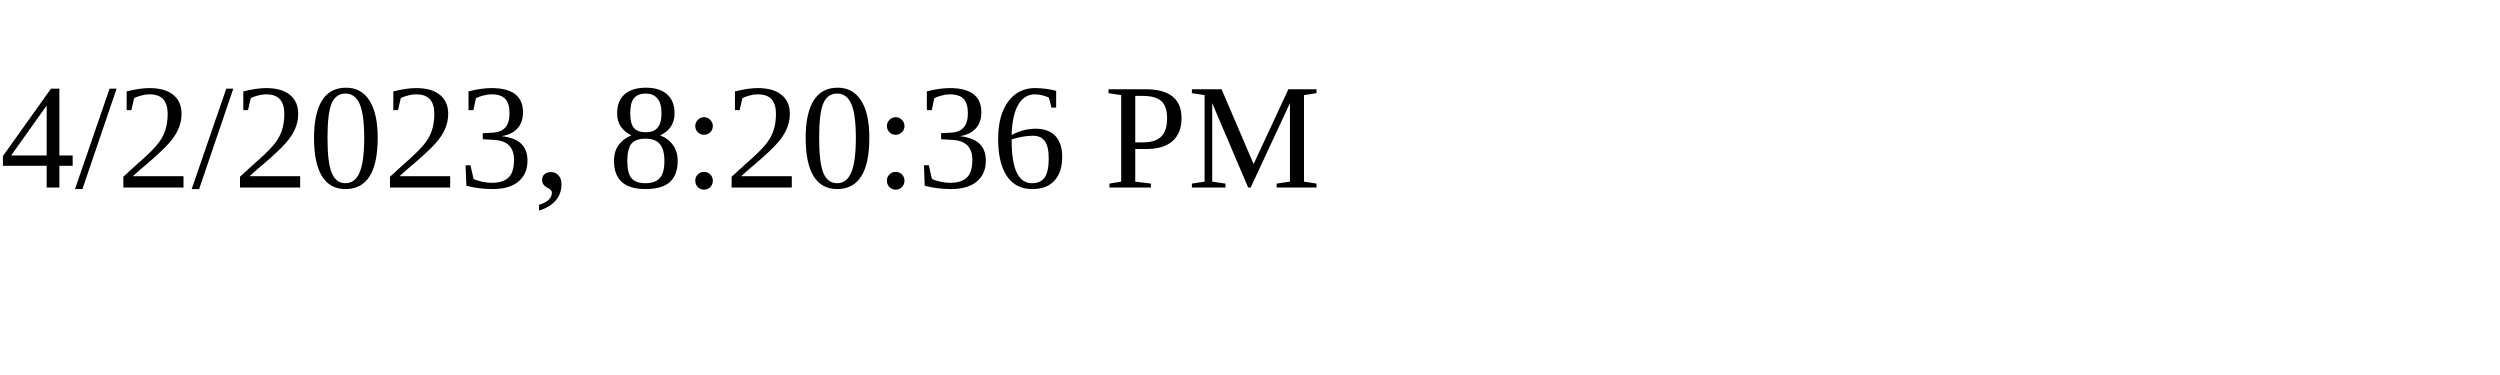
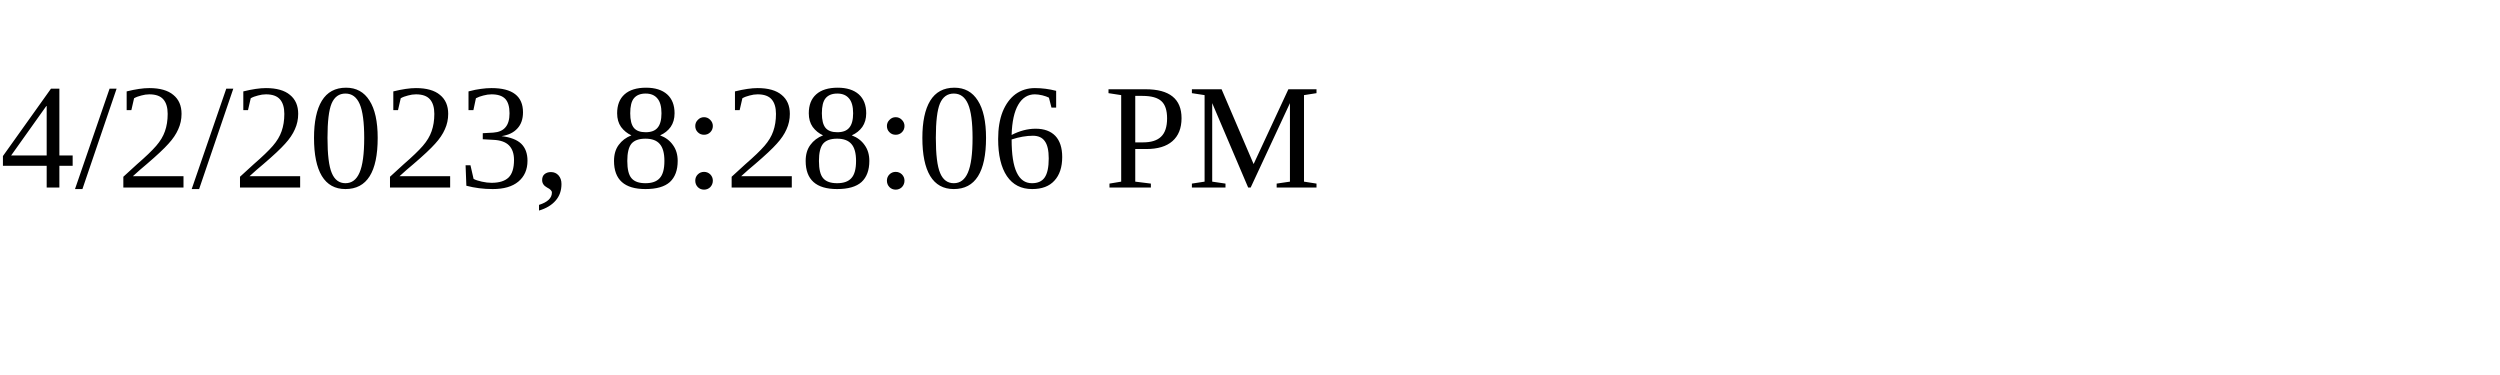
<svg xmlns="http://www.w3.org/2000/svg" height="30" width="200">
-   <text x="0" y="15">4/2/2023, 8:20:36 PM</text>
+   <text x="0" y="15">4/2/2023, 8:28:06 PM</text>
</svg>
